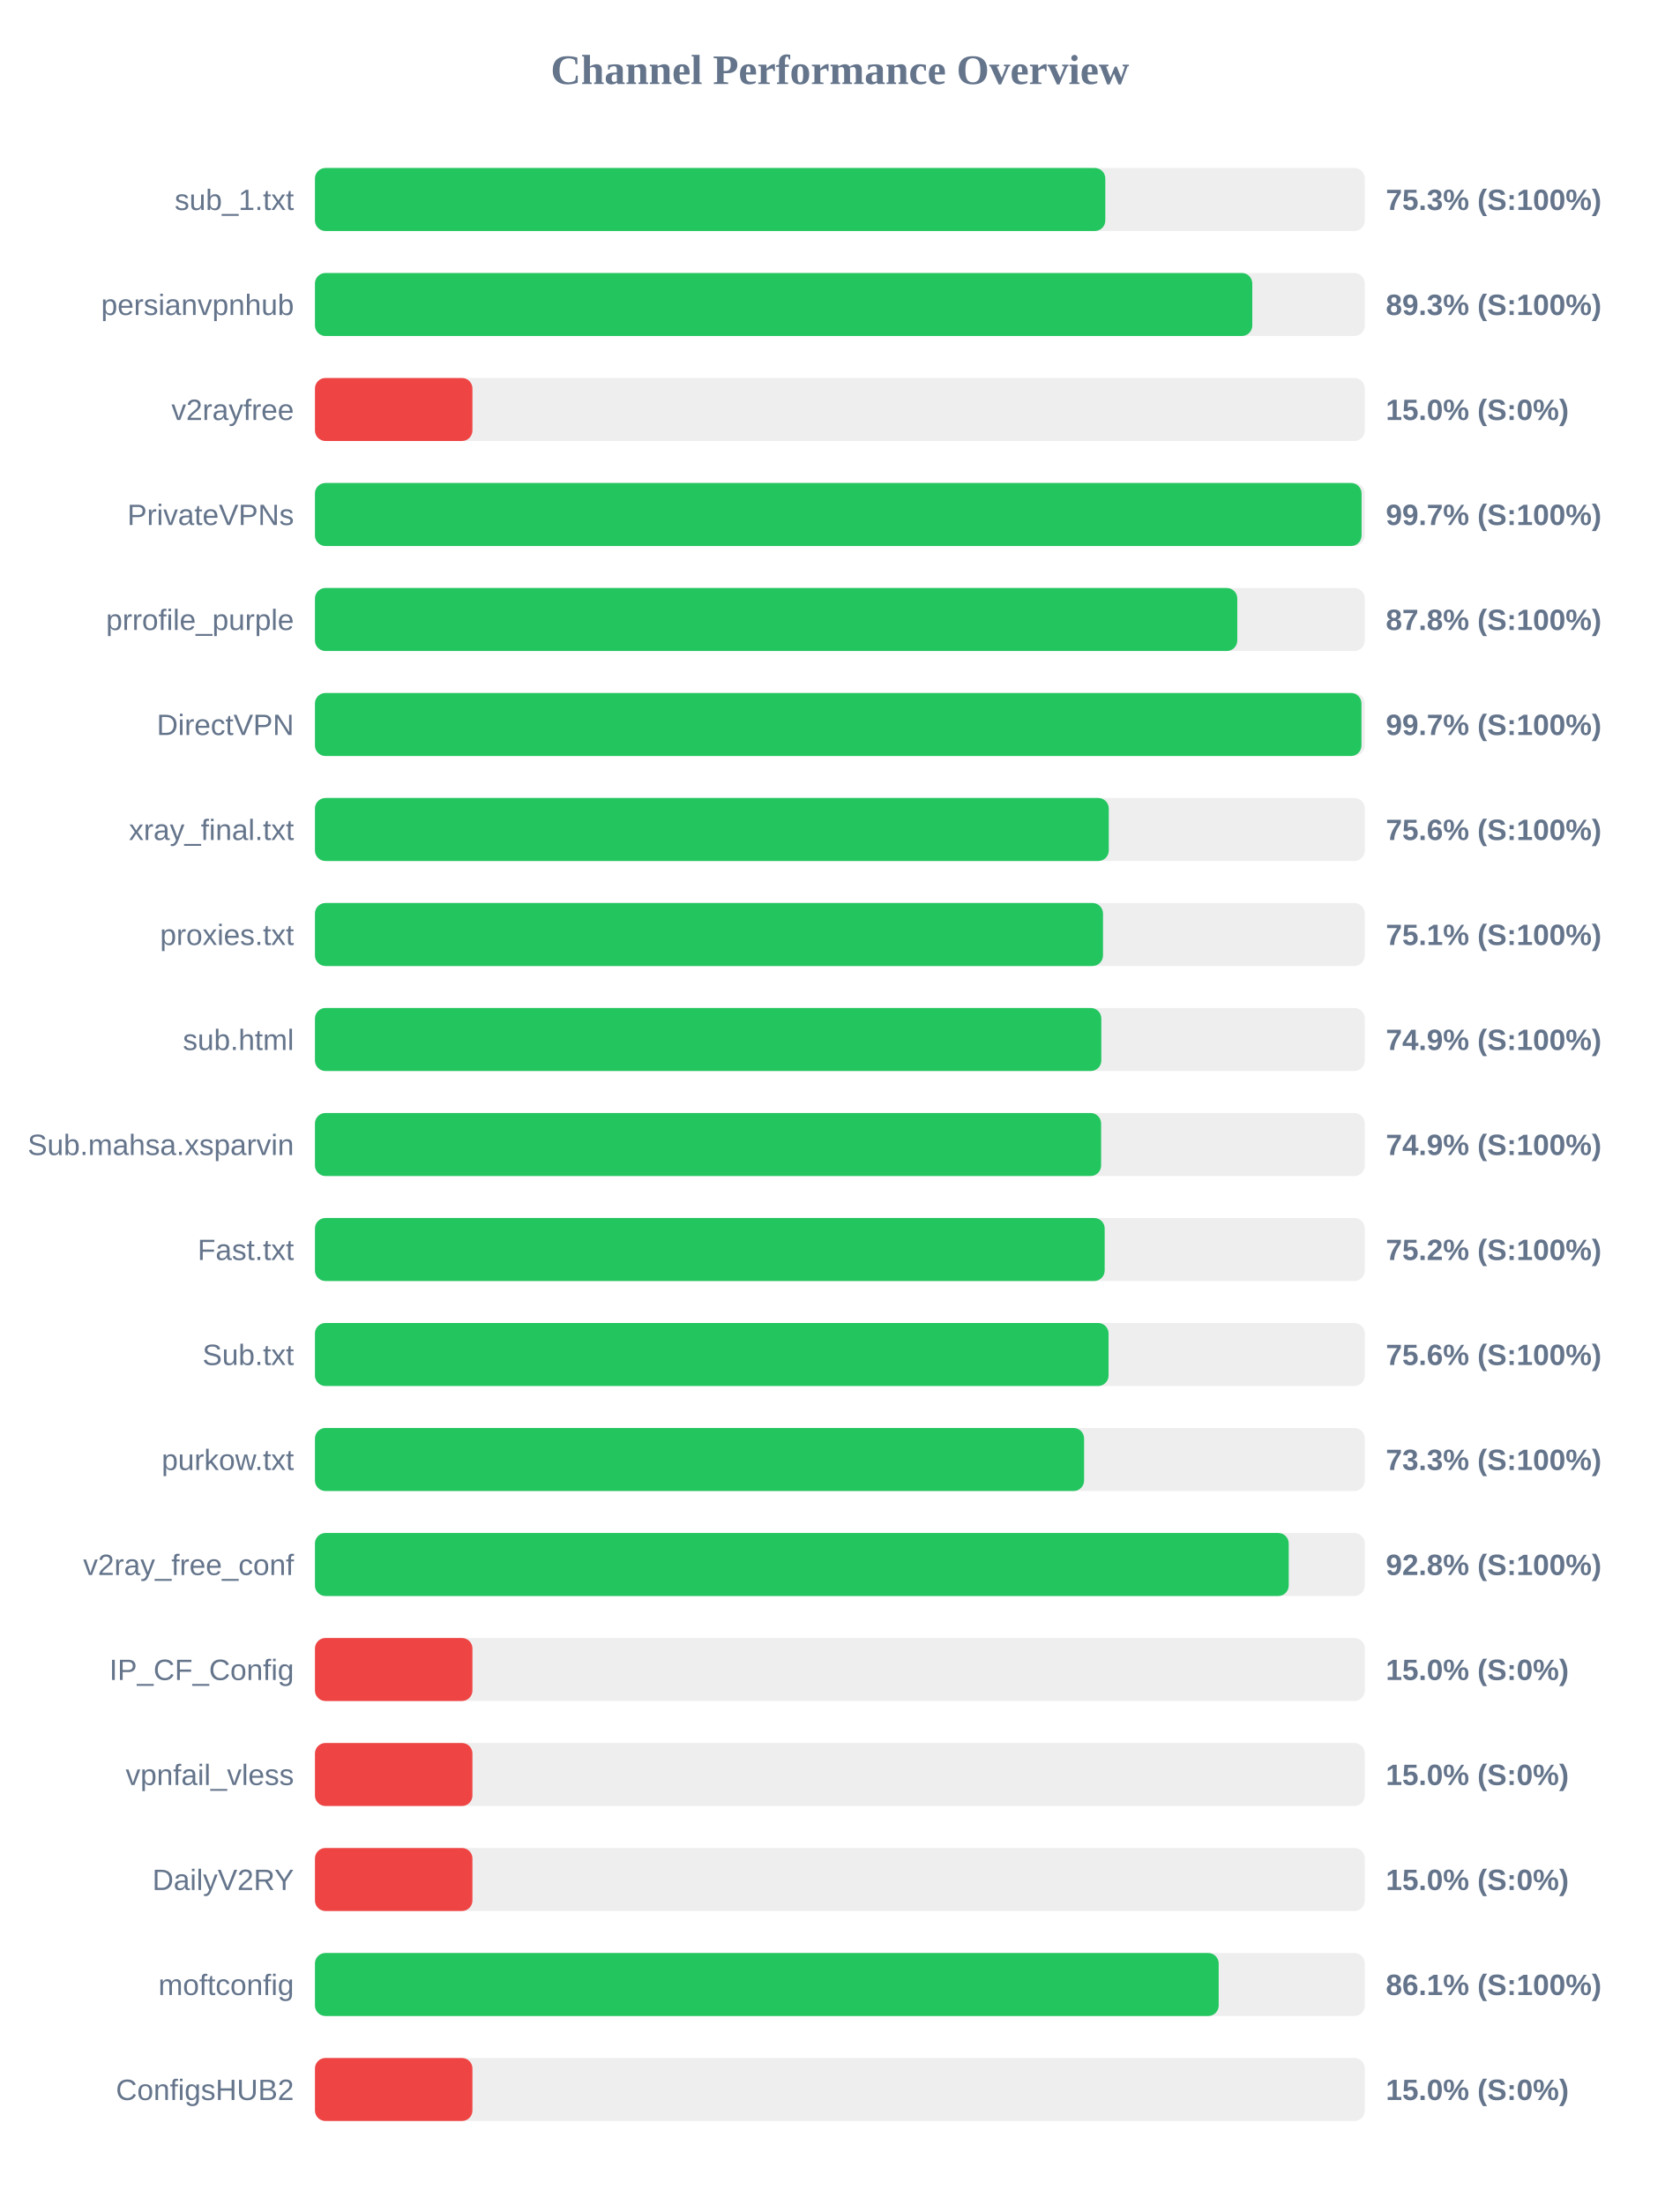
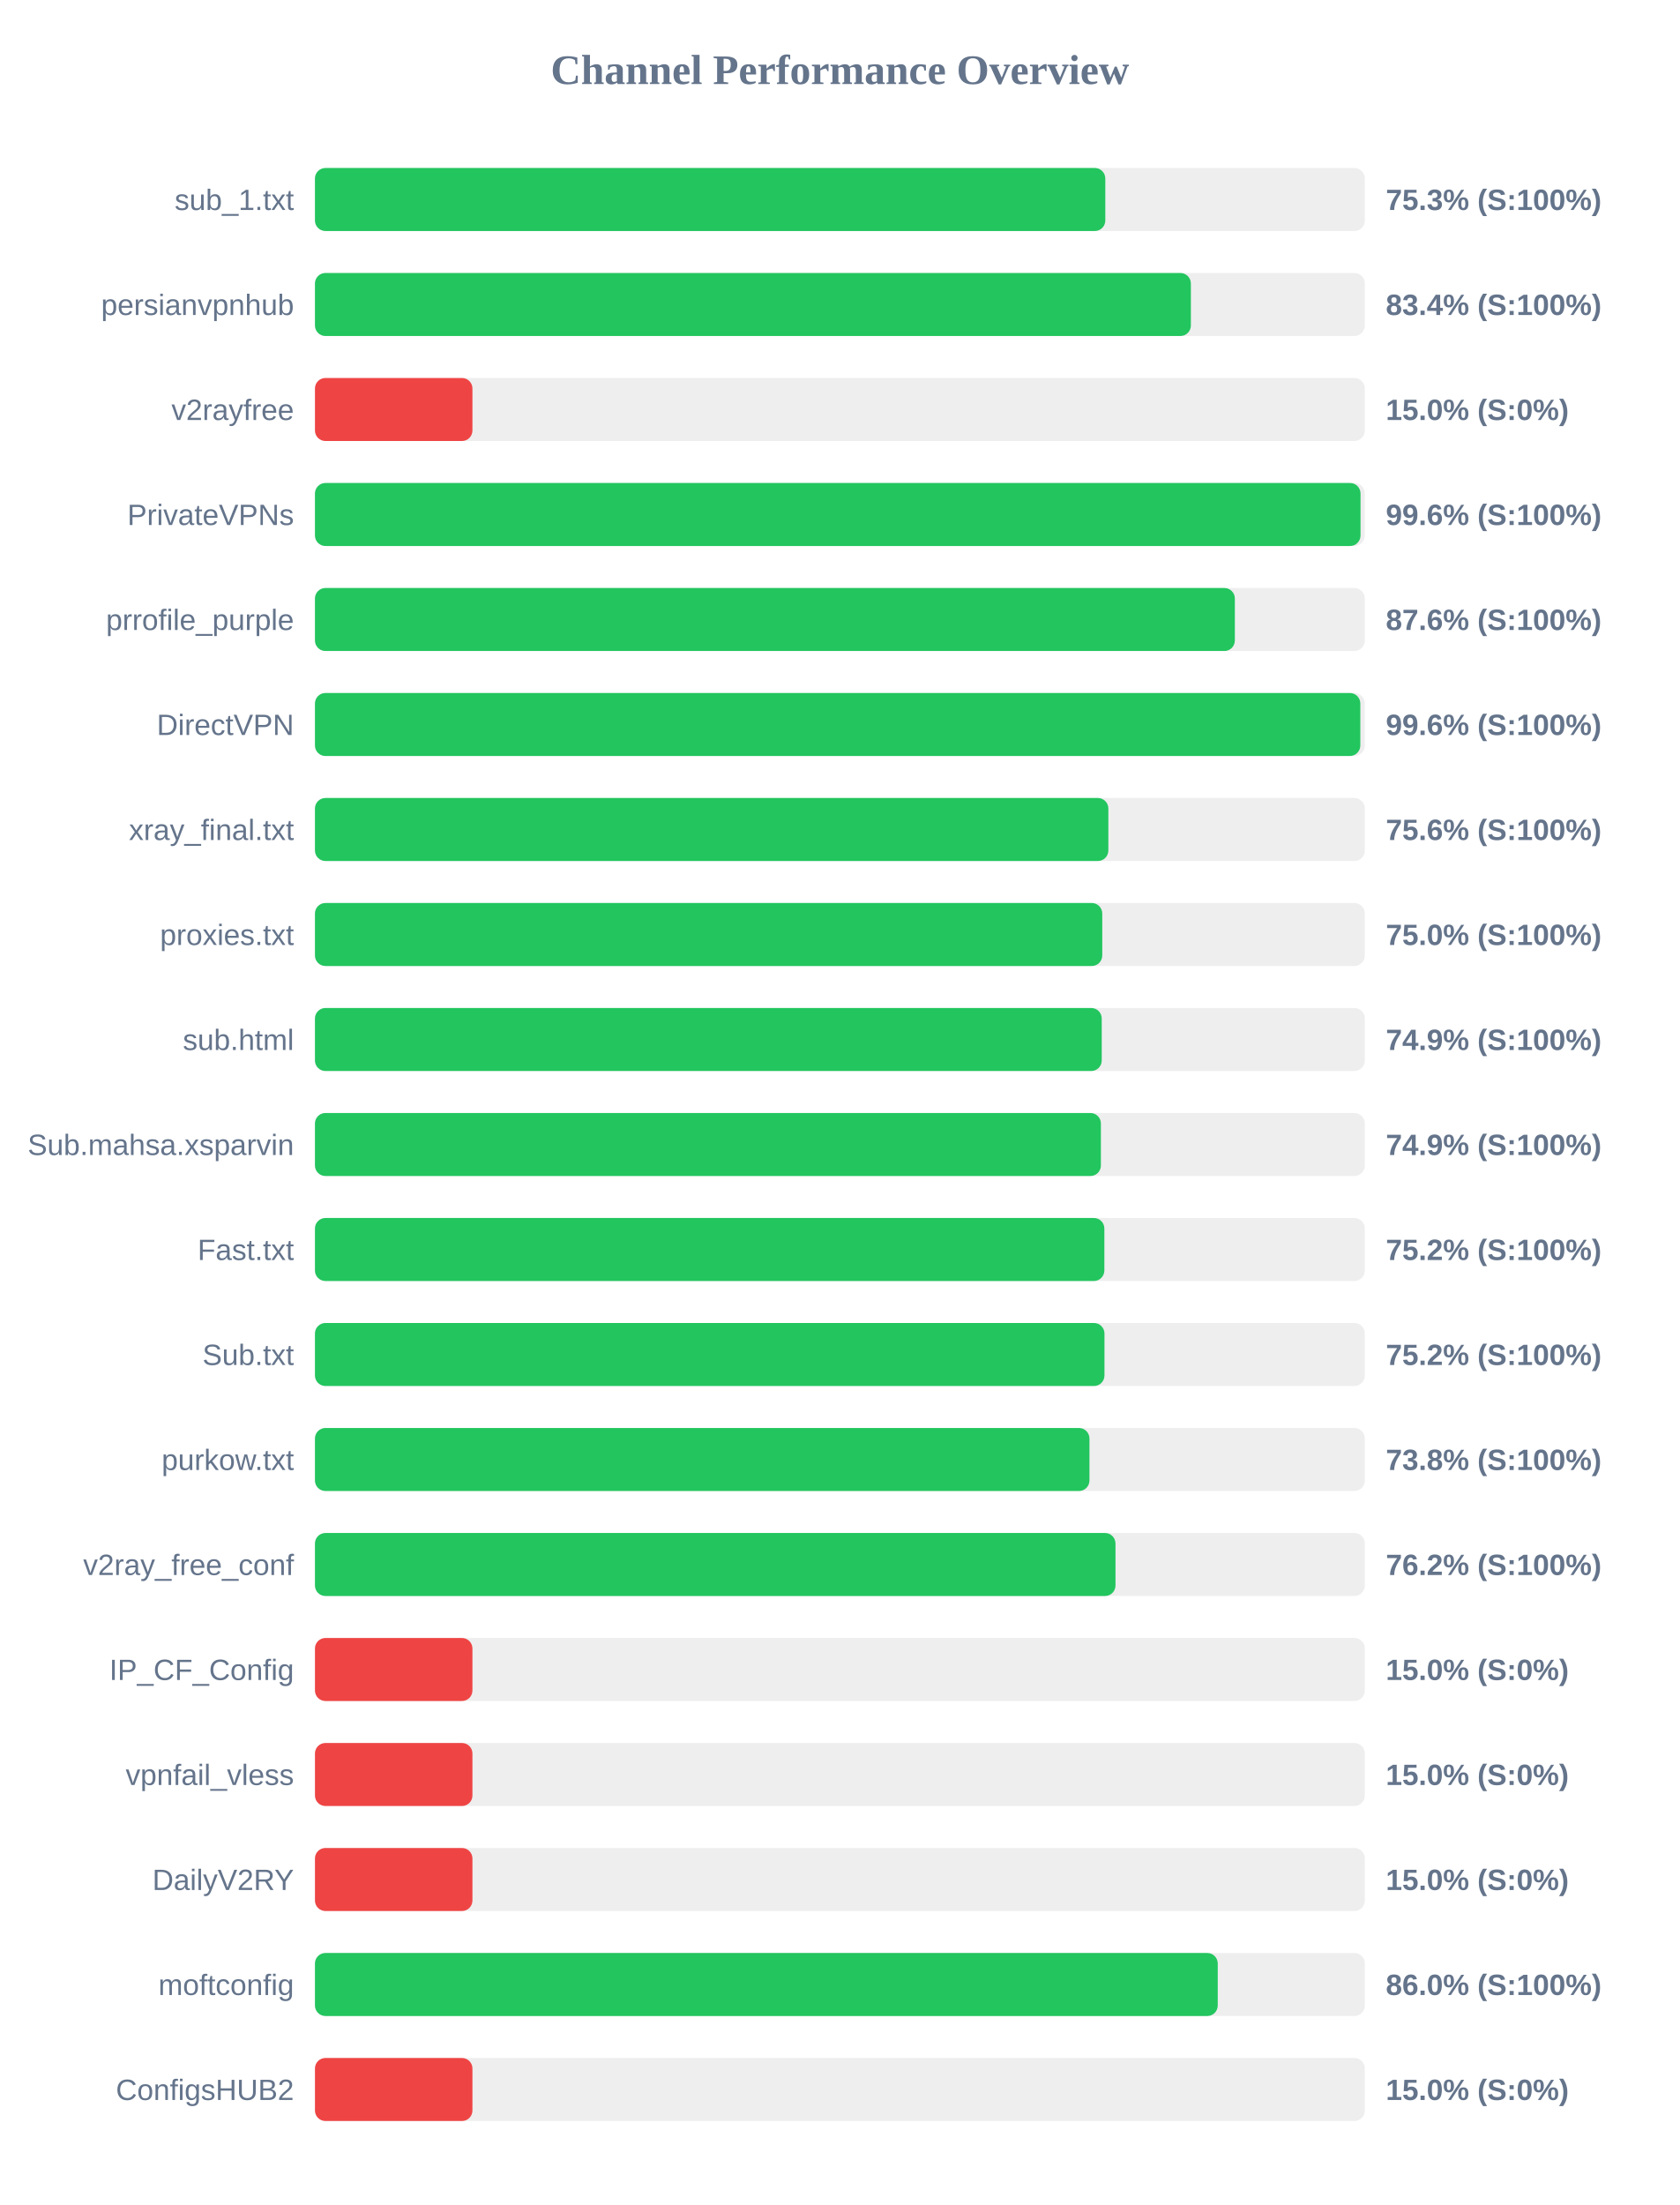
<svg xmlns="http://www.w3.org/2000/svg" width="800" height="1050" version="1.1">
  <style>
        .row { font: 14px Arial; fill: #64748b; }
        .score { font: bold 14px Arial; fill: #64748b; }
    </style>
  <text x="400" y="40" text-anchor="middle" font-size="20px" font-weight="bold" fill="#64748b">Channel Performance Overview</text>
  <rect x="150" y="80" width="500" height="30" fill="#eee" rx="5" />
  <rect x="150" y="80" width="376.4" height="30" fill="#22c55e" rx="5" />
  <text x="140" y="100" text-anchor="end" class="row">sub_1.txt</text>
  <text x="660" y="100" text-anchor="start" class="score">75.3% (S:100%)</text>
  <rect x="150" y="130" width="500" height="30" fill="#eee" rx="5" />
-   <rect x="150" y="130" width="446.4" height="30" fill="#22c55e" rx="5" />
+   <rect x="150" y="130" width="417.15" height="30" fill="#22c55e" rx="5" />
  <text x="140" y="150" text-anchor="end" class="row">persianvpnhub</text>
-   <text x="660" y="150" text-anchor="start" class="score">89.3% (S:100%)</text>
+   <text x="660" y="150" text-anchor="start" class="score">83.4% (S:100%)</text>
  <rect x="150" y="180" width="500" height="30" fill="#eee" rx="5" />
  <rect x="150" y="180" width="75.0" height="30" fill="#ef4444" rx="5" />
  <text x="140" y="200" text-anchor="end" class="row">v2rayfree</text>
  <text x="660" y="200" text-anchor="start" class="score">15.0% (S:0%)</text>
  <rect x="150" y="230" width="500" height="30" fill="#eee" rx="5" />
-   <rect x="150" y="230" width="498.45" height="30" fill="#22c55e" rx="5" />
+   <rect x="150" y="230" width="497.95" height="30" fill="#22c55e" rx="5" />
  <text x="140" y="250" text-anchor="end" class="row">PrivateVPNs</text>
-   <text x="660" y="250" text-anchor="start" class="score">99.7% (S:100%)</text>
+   <text x="660" y="250" text-anchor="start" class="score">99.6% (S:100%)</text>
  <rect x="150" y="280" width="500" height="30" fill="#eee" rx="5" />
-   <rect x="150" y="280" width="439.25" height="30" fill="#22c55e" rx="5" />
+   <rect x="150" y="280" width="438.1" height="30" fill="#22c55e" rx="5" />
  <text x="140" y="300" text-anchor="end" class="row">prrofile_purple</text>
-   <text x="660" y="300" text-anchor="start" class="score">87.8% (S:100%)</text>
+   <text x="660" y="300" text-anchor="start" class="score">87.6% (S:100%)</text>
  <rect x="150" y="330" width="500" height="30" fill="#eee" rx="5" />
-   <rect x="150" y="330" width="498.4" height="30" fill="#22c55e" rx="5" />
+   <rect x="150" y="330" width="497.85" height="30" fill="#22c55e" rx="5" />
  <text x="140" y="350" text-anchor="end" class="row">DirectVPN</text>
-   <text x="660" y="350" text-anchor="start" class="score">99.7% (S:100%)</text>
+   <text x="660" y="350" text-anchor="start" class="score">99.6% (S:100%)</text>
  <rect x="150" y="380" width="500" height="30" fill="#eee" rx="5" />
-   <rect x="150" y="380" width="378.05" height="30" fill="#22c55e" rx="5" />
+   <rect x="150" y="380" width="377.85" height="30" fill="#22c55e" rx="5" />
  <text x="140" y="400" text-anchor="end" class="row">xray_final.txt</text>
  <text x="660" y="400" text-anchor="start" class="score">75.6% (S:100%)</text>
  <rect x="150" y="430" width="500" height="30" fill="#eee" rx="5" />
-   <rect x="150" y="430" width="375.3" height="30" fill="#22c55e" rx="5" />
+   <rect x="150" y="430" width="374.95" height="30" fill="#22c55e" rx="5" />
  <text x="140" y="450" text-anchor="end" class="row">proxies.txt</text>
-   <text x="660" y="450" text-anchor="start" class="score">75.1% (S:100%)</text>
+   <text x="660" y="450" text-anchor="start" class="score">75.0% (S:100%)</text>
  <rect x="150" y="480" width="500" height="30" fill="#eee" rx="5" />
-   <rect x="150" y="480" width="374.5" height="30" fill="#22c55e" rx="5" />
+   <rect x="150" y="480" width="374.7" height="30" fill="#22c55e" rx="5" />
  <text x="140" y="500" text-anchor="end" class="row">sub.html</text>
  <text x="660" y="500" text-anchor="start" class="score">74.9% (S:100%)</text>
  <rect x="150" y="530" width="500" height="30" fill="#eee" rx="5" />
-   <rect x="150" y="530" width="374.4" height="30" fill="#22c55e" rx="5" />
+   <rect x="150" y="530" width="374.3" height="30" fill="#22c55e" rx="5" />
  <text x="140" y="550" text-anchor="end" class="row">Sub.mahsa.xsparvin</text>
  <text x="660" y="550" text-anchor="start" class="score">74.9% (S:100%)</text>
  <rect x="150" y="580" width="500" height="30" fill="#eee" rx="5" />
-   <rect x="150" y="580" width="376.1" height="30" fill="#22c55e" rx="5" />
+   <rect x="150" y="580" width="375.95" height="30" fill="#22c55e" rx="5" />
  <text x="140" y="600" text-anchor="end" class="row">Fast.txt</text>
  <text x="660" y="600" text-anchor="start" class="score">75.2% (S:100%)</text>
  <rect x="150" y="630" width="500" height="30" fill="#eee" rx="5" />
-   <rect x="150" y="630" width="377.95" height="30" fill="#22c55e" rx="5" />
+   <rect x="150" y="630" width="376.0" height="30" fill="#22c55e" rx="5" />
  <text x="140" y="650" text-anchor="end" class="row">Sub.txt</text>
-   <text x="660" y="650" text-anchor="start" class="score">75.6% (S:100%)</text>
+   <text x="660" y="650" text-anchor="start" class="score">75.2% (S:100%)</text>
  <rect x="150" y="680" width="500" height="30" fill="#eee" rx="5" />
-   <rect x="150" y="680" width="366.3" height="30" fill="#22c55e" rx="5" />
+   <rect x="150" y="680" width="368.85" height="30" fill="#22c55e" rx="5" />
  <text x="140" y="700" text-anchor="end" class="row">purkow.txt</text>
-   <text x="660" y="700" text-anchor="start" class="score">73.3% (S:100%)</text>
+   <text x="660" y="700" text-anchor="start" class="score">73.8% (S:100%)</text>
  <rect x="150" y="730" width="500" height="30" fill="#eee" rx="5" />
-   <rect x="150" y="730" width="463.75" height="30" fill="#22c55e" rx="5" />
+   <rect x="150" y="730" width="381.25" height="30" fill="#22c55e" rx="5" />
  <text x="140" y="750" text-anchor="end" class="row">v2ray_free_conf</text>
-   <text x="660" y="750" text-anchor="start" class="score">92.8% (S:100%)</text>
+   <text x="660" y="750" text-anchor="start" class="score">76.2% (S:100%)</text>
  <rect x="150" y="780" width="500" height="30" fill="#eee" rx="5" />
  <rect x="150" y="780" width="75.0" height="30" fill="#ef4444" rx="5" />
  <text x="140" y="800" text-anchor="end" class="row">IP_CF_Config</text>
  <text x="660" y="800" text-anchor="start" class="score">15.0% (S:0%)</text>
  <rect x="150" y="830" width="500" height="30" fill="#eee" rx="5" />
  <rect x="150" y="830" width="75.0" height="30" fill="#ef4444" rx="5" />
  <text x="140" y="850" text-anchor="end" class="row">vpnfail_vless</text>
  <text x="660" y="850" text-anchor="start" class="score">15.0% (S:0%)</text>
  <rect x="150" y="880" width="500" height="30" fill="#eee" rx="5" />
  <rect x="150" y="880" width="75.0" height="30" fill="#ef4444" rx="5" />
  <text x="140" y="900" text-anchor="end" class="row">DailyV2RY</text>
  <text x="660" y="900" text-anchor="start" class="score">15.0% (S:0%)</text>
  <rect x="150" y="930" width="500" height="30" fill="#eee" rx="5" />
-   <rect x="150" y="930" width="430.4" height="30" fill="#22c55e" rx="5" />
+   <rect x="150" y="930" width="429.95" height="30" fill="#22c55e" rx="5" />
  <text x="140" y="950" text-anchor="end" class="row">moftconfig</text>
-   <text x="660" y="950" text-anchor="start" class="score">86.1% (S:100%)</text>
+   <text x="660" y="950" text-anchor="start" class="score">86.0% (S:100%)</text>
  <rect x="150" y="980" width="500" height="30" fill="#eee" rx="5" />
  <rect x="150" y="980" width="75.0" height="30" fill="#ef4444" rx="5" />
  <text x="140" y="1000" text-anchor="end" class="row">ConfigsHUB2</text>
  <text x="660" y="1000" text-anchor="start" class="score">15.0% (S:0%)</text>
</svg>
